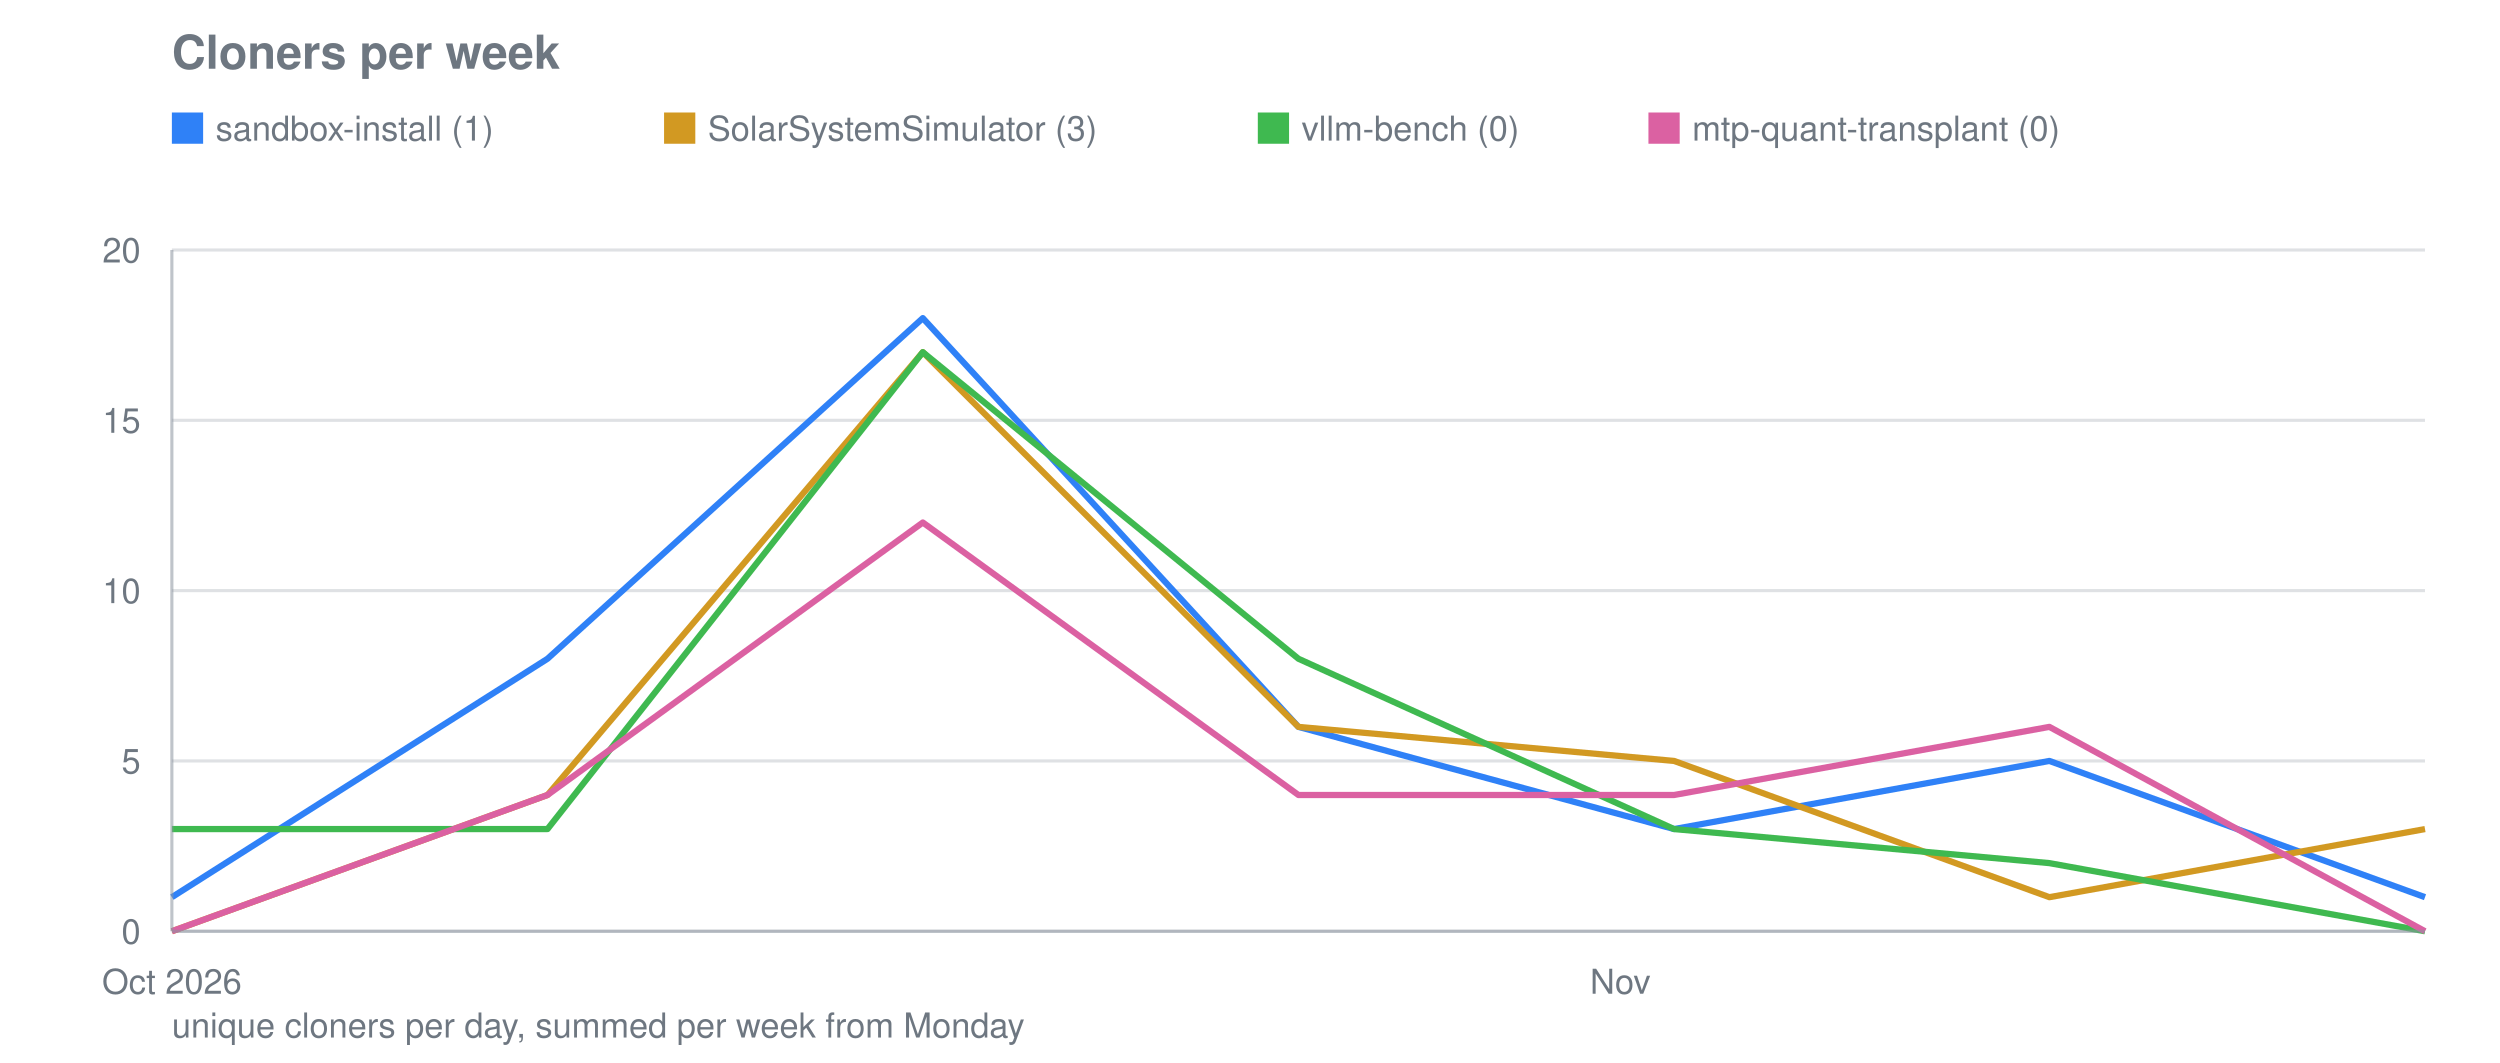
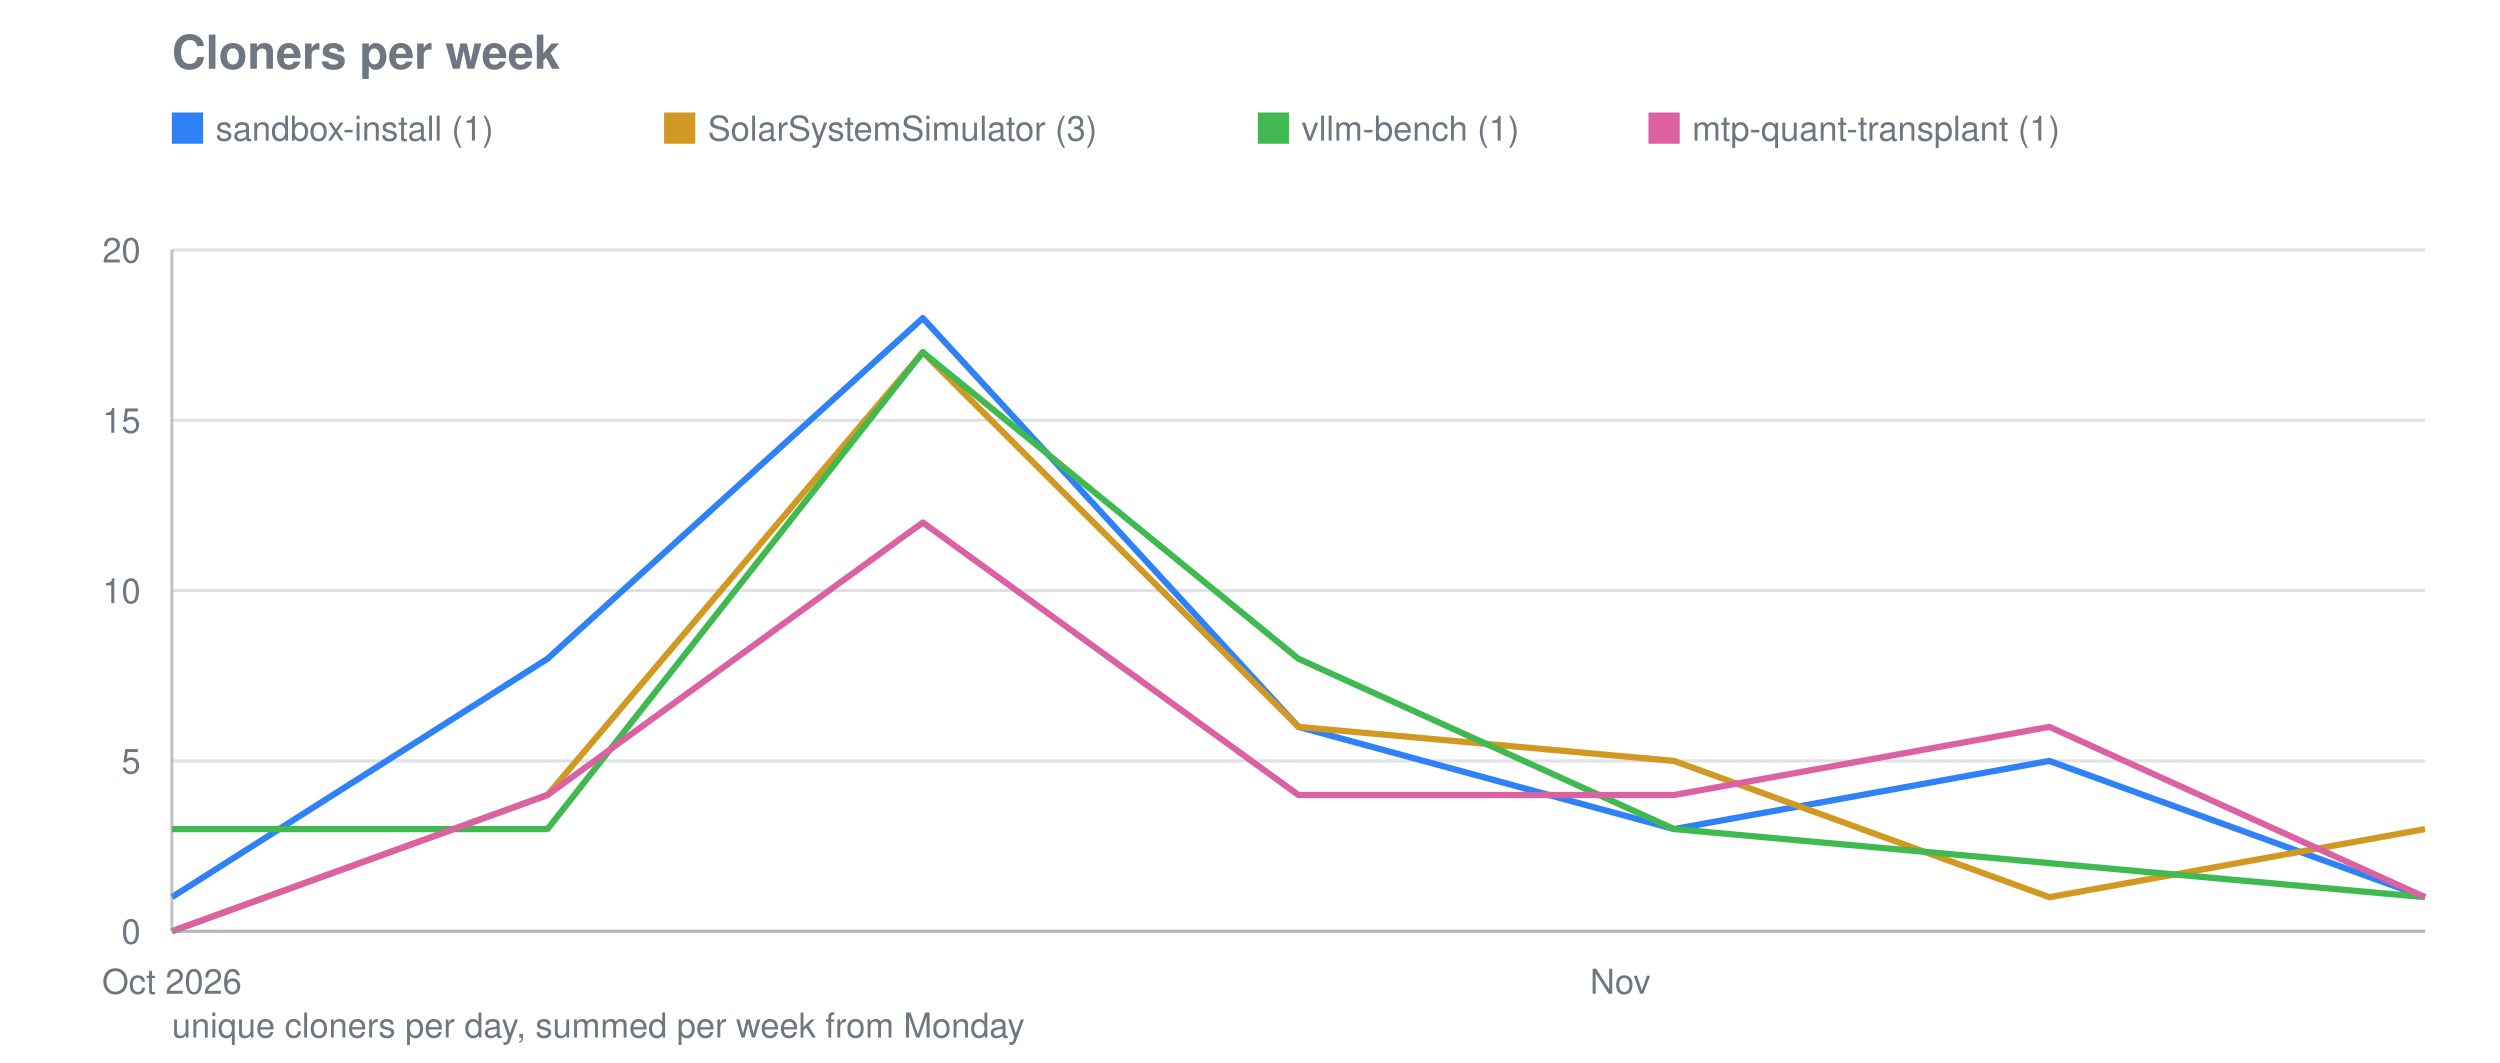
<svg xmlns="http://www.w3.org/2000/svg" viewBox="0 0 800 340" width="800" height="340" role="img" aria-label="Cloners per week">
  <text font-family="system-ui, -apple-system, Segoe UI, Helvetica, Arial, sans-serif" font-size="15" font-weight="600" fill="#6e7781" x="55" y="22">Cloners per week</text>
  <line stroke="#8b949e" stroke-width="1" opacity="0.28" x1="55" y1="298.0" x2="776" y2="298.0" />
  <text font-family="system-ui, -apple-system, Segoe UI, Helvetica, Arial, sans-serif" font-size="11" fill="#6e7781" x="45" y="302.0" text-anchor="end">0</text>
  <line stroke="#8b949e" stroke-width="1" opacity="0.28" x1="55" y1="243.5" x2="776" y2="243.5" />
  <text font-family="system-ui, -apple-system, Segoe UI, Helvetica, Arial, sans-serif" font-size="11" fill="#6e7781" x="45" y="247.5" text-anchor="end">5</text>
  <line stroke="#8b949e" stroke-width="1" opacity="0.28" x1="55" y1="189.0" x2="776" y2="189.0" />
  <text font-family="system-ui, -apple-system, Segoe UI, Helvetica, Arial, sans-serif" font-size="11" fill="#6e7781" x="45" y="193.0" text-anchor="end">10</text>
  <line stroke="#8b949e" stroke-width="1" opacity="0.28" x1="55" y1="134.5" x2="776" y2="134.5" />
  <text font-family="system-ui, -apple-system, Segoe UI, Helvetica, Arial, sans-serif" font-size="11" fill="#6e7781" x="45" y="138.5" text-anchor="end">15</text>
  <line stroke="#8b949e" stroke-width="1" opacity="0.28" x1="55" y1="80.0" x2="776" y2="80.0" />
  <text font-family="system-ui, -apple-system, Segoe UI, Helvetica, Arial, sans-serif" font-size="11" fill="#6e7781" x="45" y="84.0" text-anchor="end">20</text>
  <text font-family="system-ui, -apple-system, Segoe UI, Helvetica, Arial, sans-serif" font-size="11" fill="#6e7781" x="55.0" y="318" text-anchor="middle">Oct 2026</text>
  <text font-family="system-ui, -apple-system, Segoe UI, Helvetica, Arial, sans-serif" font-size="11" fill="#6e7781" x="518.5" y="318" text-anchor="middle">Nov</text>
  <polyline fill="none" stroke="#2f81f7" stroke-width="2" stroke-linejoin="round" points="55.0,287.1 175.2,210.8 295.3,101.8 415.5,232.6 535.7,265.3 655.8,243.5 776.0,287.1" />
  <rect fill="#2f81f7" x="55" y="36" width="10" height="10" />
  <text font-family="system-ui, -apple-system, Segoe UI, Helvetica, Arial, sans-serif" font-size="11" fill="#6e7781" x="69" y="45">sandbox-install (1)</text>
  <polyline fill="none" stroke="#d29922" stroke-width="2" stroke-linejoin="round" points="55.0,298.0 175.2,254.4 295.3,112.7 415.5,232.6 535.7,243.5 655.8,287.1 776.0,265.3" />
  <rect fill="#d29922" x="212.5" y="36" width="10" height="10" />
  <text font-family="system-ui, -apple-system, Segoe UI, Helvetica, Arial, sans-serif" font-size="11" fill="#6e7781" x="226.5" y="45">SolarSystemSimulator (3)</text>
-   <polyline fill="none" stroke="#3fb950" stroke-width="2" stroke-linejoin="round" points="55.0,265.3 175.2,265.3 295.3,112.7 415.5,210.8 535.7,265.3 655.8,276.2 776.0,298.0" />
+   <polyline fill="none" stroke="#3fb950" stroke-width="2" stroke-linejoin="round" points="55.0,265.3 175.2,265.3 295.3,112.7 415.5,210.8 535.7,265.3 655.8,276.2 776.0,287.1" />
  <rect fill="#3fb950" x="402.5" y="36" width="10" height="10" />
-   <text font-family="system-ui, -apple-system, Segoe UI, Helvetica, Arial, sans-serif" font-size="11" fill="#6e7781" x="416.5" y="45">vllm-bench (0)</text>
-   <polyline fill="none" stroke="#db61a2" stroke-width="2" stroke-linejoin="round" points="55.0,298.0 175.2,254.4 295.3,167.2 415.5,254.4 535.7,254.4 655.8,232.6 776.0,298.0" />
+   <text font-family="system-ui, -apple-system, Segoe UI, Helvetica, Arial, sans-serif" font-size="11" fill="#6e7781" x="416.5" y="45">vllm-bench (1)</text>
+   <polyline fill="none" stroke="#db61a2" stroke-width="2" stroke-linejoin="round" points="55.0,298.0 175.2,254.4 295.3,167.2 415.5,254.4 535.7,254.4 655.8,232.6 776.0,287.1" />
  <rect fill="#db61a2" x="527.5" y="36" width="10" height="10" />
-   <text font-family="system-ui, -apple-system, Segoe UI, Helvetica, Arial, sans-serif" font-size="11" fill="#6e7781" x="541.5" y="45">mtp-quant-transplant (0)</text>
+   <text font-family="system-ui, -apple-system, Segoe UI, Helvetica, Arial, sans-serif" font-size="11" fill="#6e7781" x="541.5" y="45">mtp-quant-transplant (1)</text>
  <line stroke="#8b949e" stroke-width="1" opacity="0.55" x1="55" y1="80" x2="55" y2="298" />
  <line stroke="#8b949e" stroke-width="1" opacity="0.55" x1="55" y1="298" x2="776" y2="298" />
  <text font-family="system-ui, -apple-system, Segoe UI, Helvetica, Arial, sans-serif" font-size="11" fill="#6e7781" x="55" y="332">unique cloners per day, summed per week from Monday</text>
</svg>
